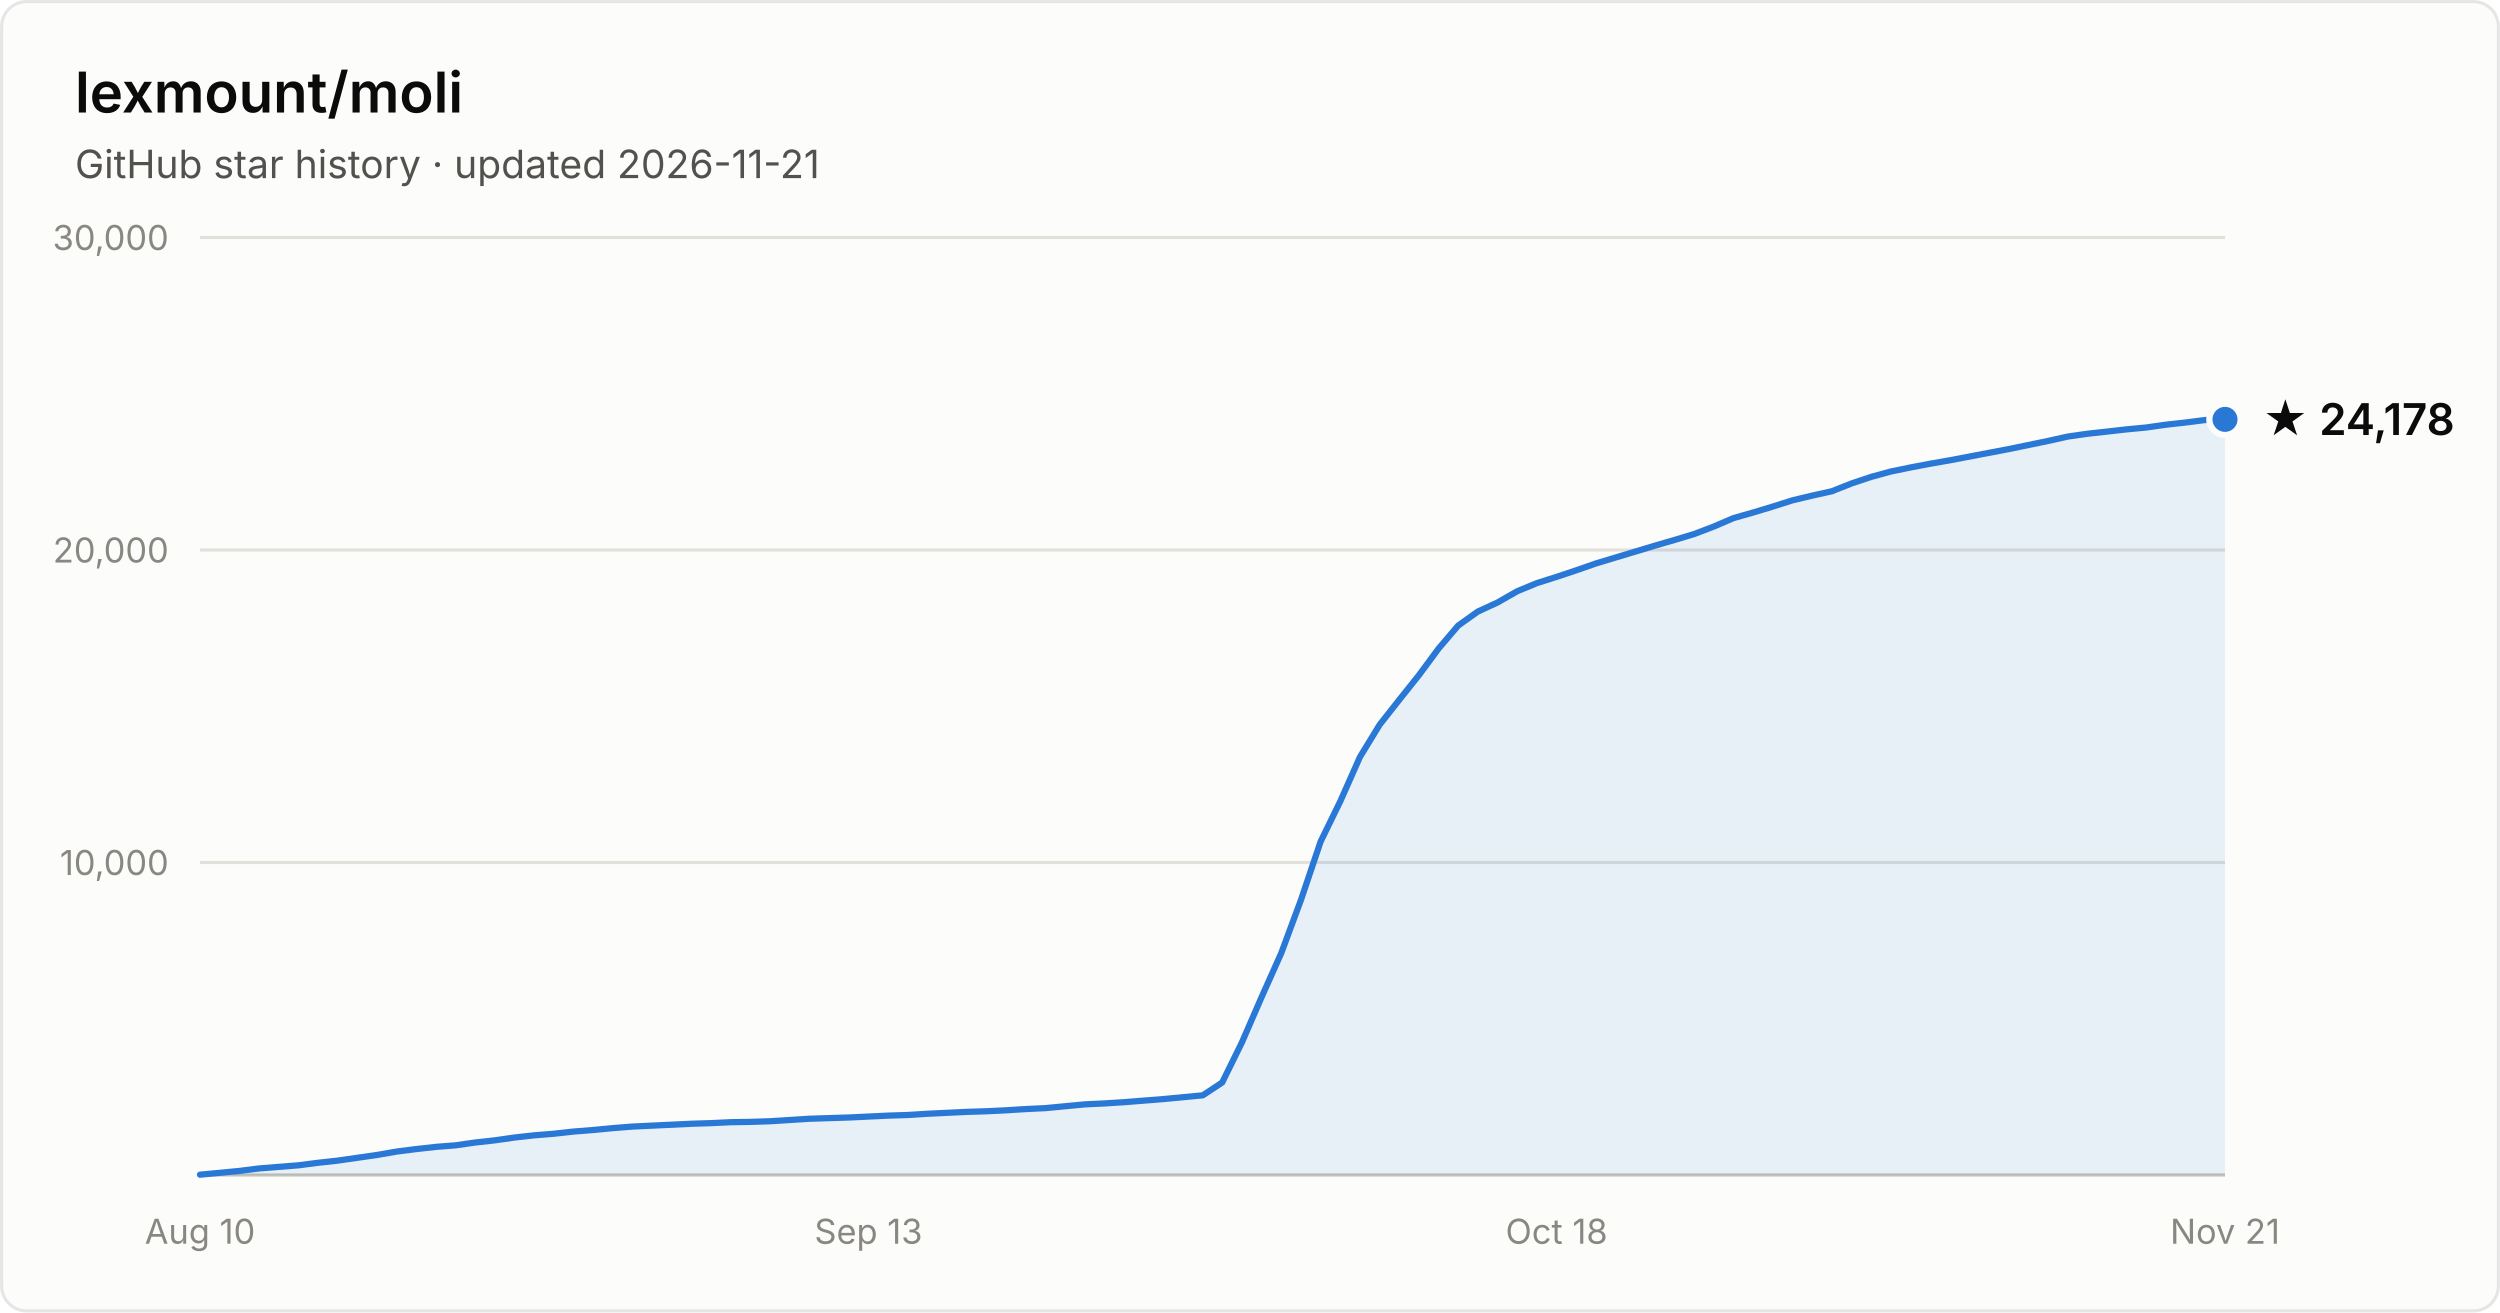
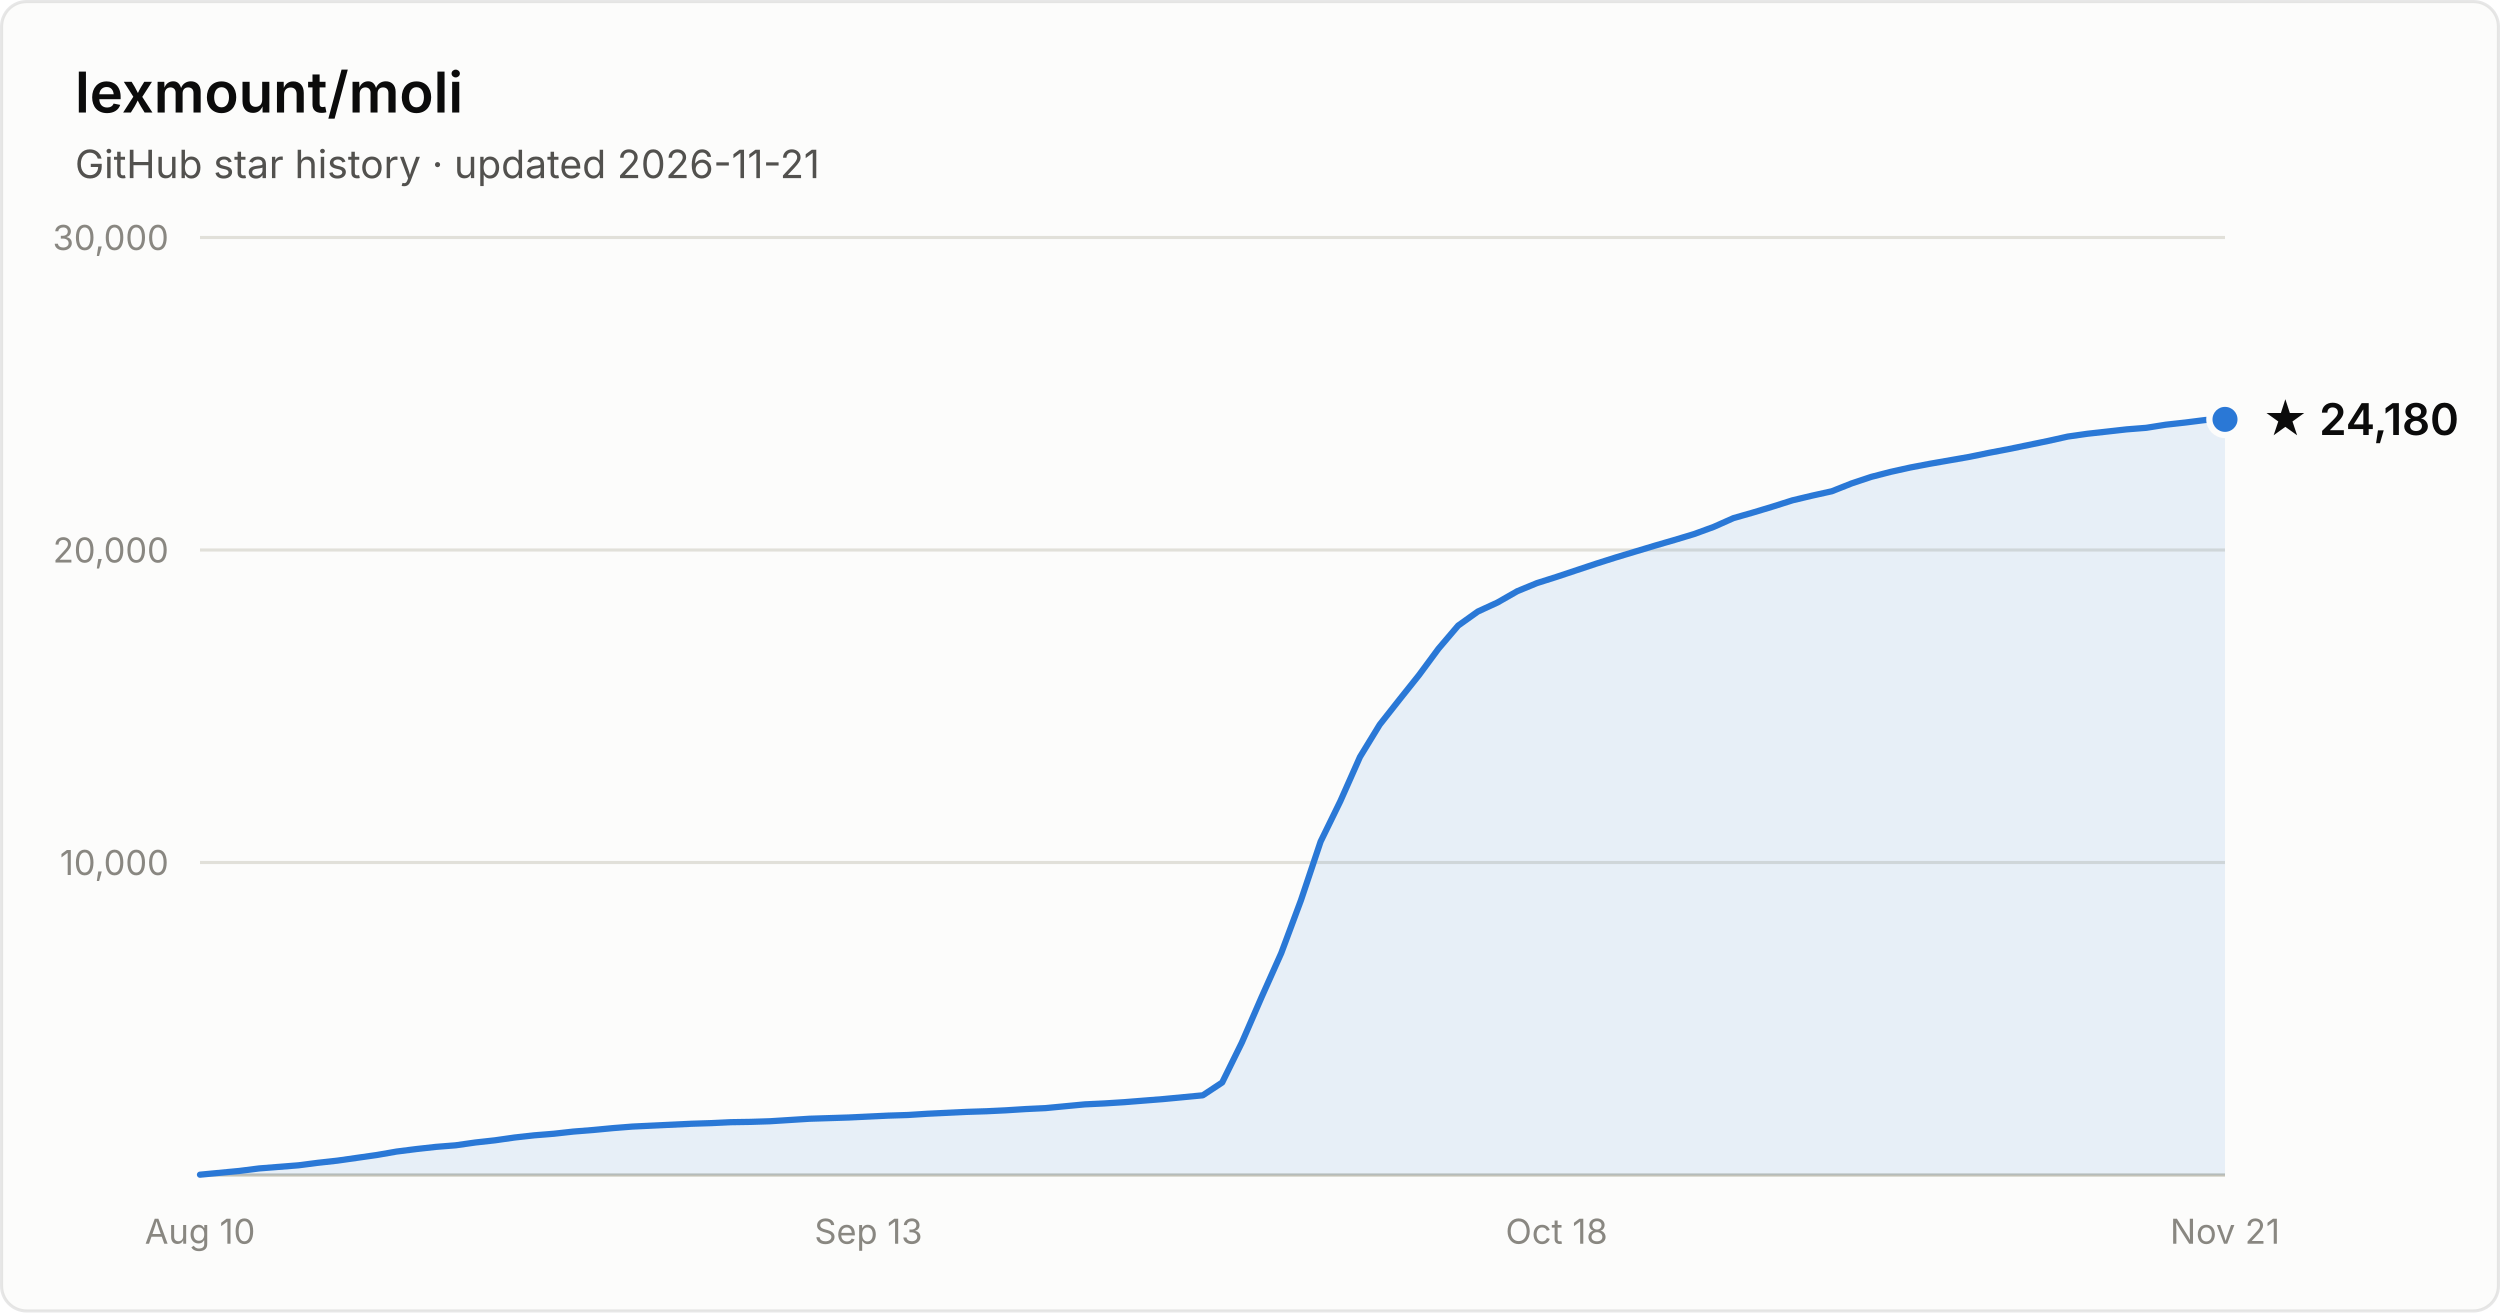
- <svg xmlns="http://www.w3.org/2000/svg" width="800" height="420" viewBox="0 0 800 420" font-family="system-ui, -apple-system, Segoe UI, sans-serif" role="img" aria-label="Star history of lexmount/moli: 24,178 stars as of 2026-11-21">
+ <svg xmlns="http://www.w3.org/2000/svg" width="800" height="420" viewBox="0 0 800 420" font-family="system-ui, -apple-system, Segoe UI, sans-serif" role="img" aria-label="Star history of lexmount/moli: 24,180 stars as of 2026-11-21">
  <rect x="0.5" y="0.5" width="799" height="419" rx="8" fill="#fcfcfb" stroke="rgba(11,11,11,0.10)" />
  <text x="24" y="36" fill="#0b0b0b" font-size="18" font-weight="600">lexmount/moli</text>
  <text x="24" y="57" fill="#52514e" font-size="12.5">GitHub star history · updated 2026-11-21</text>
  <line x1="64" y1="276.0" x2="712" y2="276.0" stroke="#e1e0d9" stroke-width="1" />
  <text x="54" y="280.0" text-anchor="end" fill="#898781" font-size="11" style="font-variant-numeric:tabular-nums">10,000</text>
  <line x1="64" y1="176.0" x2="712" y2="176.0" stroke="#e1e0d9" stroke-width="1" />
  <text x="54" y="180.0" text-anchor="end" fill="#898781" font-size="11" style="font-variant-numeric:tabular-nums">20,000</text>
  <line x1="64" y1="76.0" x2="712" y2="76.0" stroke="#e1e0d9" stroke-width="1" />
  <text x="54" y="80.0" text-anchor="end" fill="#898781" font-size="11" style="font-variant-numeric:tabular-nums">30,000</text>
  <line x1="64" y1="376" x2="712" y2="376" stroke="#c3c2b7" stroke-width="1" />
  <text x="64.0" y="398" text-anchor="middle" fill="#898781" font-size="11" style="font-variant-numeric:tabular-nums">Aug 10</text>
  <text x="277.9" y="398" text-anchor="middle" fill="#898781" font-size="11" style="font-variant-numeric:tabular-nums">Sep 13</text>
  <text x="498.1" y="398" text-anchor="middle" fill="#898781" font-size="11" style="font-variant-numeric:tabular-nums">Oct 18</text>
  <text x="712.0" y="398" text-anchor="middle" fill="#898781" font-size="11" style="font-variant-numeric:tabular-nums">Nov 21</text>
-   <path d="M64.0 375.9 L70.3 375.3 L76.6 374.7 L82.9 373.9 L89.2 373.4 L95.5 372.9 L101.7 372.1 L108.0 371.4 L114.3 370.5 L120.6 369.6 L126.9 368.5 L133.2 367.7 L139.5 367.0 L145.8 366.5 L152.1 365.6 L158.4 364.9 L164.7 364.0 L171.0 363.3 L177.2 362.8 L183.5 362.1 L189.8 361.6 L196.1 361.0 L202.4 360.5 L208.7 360.2 L215.0 359.9 L221.3 359.6 L227.6 359.4 L233.9 359.1 L240.2 359.0 L246.4 358.8 L252.7 358.4 L259.0 358.0 L265.3 357.8 L271.6 357.6 L277.9 357.3 L284.2 357.0 L290.5 356.8 L296.8 356.4 L303.1 356.1 L309.4 355.8 L315.7 355.6 L321.9 355.3 L328.2 354.9 L334.5 354.6 L340.8 354.0 L347.1 353.4 L353.4 353.1 L359.7 352.7 L366.0 352.2 L372.3 351.7 L378.6 351.1 L384.9 350.5 L391.1 346.4 L397.4 333.6 L403.7 319.1 L410.0 305.0 L416.3 288.0 L422.6 269.3 L428.9 256.4 L435.2 242.2 L441.5 231.9 L447.8 223.9 L454.1 216.0 L460.3 207.6 L466.6 200.2 L472.9 195.7 L479.2 192.8 L485.5 189.2 L491.8 186.6 L498.1 184.6 L504.4 182.5 L510.7 180.3 L517.0 178.4 L523.3 176.5 L529.6 174.6 L535.8 172.8 L542.1 170.9 L548.4 168.5 L554.7 165.8 L561.0 164.0 L567.3 162.1 L573.6 160.1 L579.9 158.6 L586.2 157.2 L592.5 154.7 L598.8 152.6 L605.0 150.9 L611.3 149.6 L617.6 148.4 L623.9 147.3 L630.2 146.1 L636.5 144.9 L642.8 143.7 L649.1 142.4 L655.4 141.1 L661.7 139.7 L668.0 138.8 L674.3 138.1 L680.5 137.4 L686.8 136.8 L693.1 135.9 L699.4 135.2 L705.7 134.4 L712.0 134.2 L712.0 376 L64.0 376 Z" fill="#2a78d6" fill-opacity="0.1" />
-   <path d="M64.0 375.9 L70.3 375.3 L76.6 374.7 L82.9 373.9 L89.2 373.4 L95.5 372.9 L101.7 372.1 L108.0 371.4 L114.3 370.5 L120.6 369.6 L126.9 368.5 L133.2 367.7 L139.5 367.0 L145.8 366.5 L152.1 365.6 L158.4 364.9 L164.7 364.0 L171.0 363.3 L177.2 362.8 L183.5 362.1 L189.8 361.6 L196.1 361.0 L202.4 360.5 L208.7 360.2 L215.0 359.9 L221.3 359.6 L227.6 359.4 L233.9 359.1 L240.2 359.0 L246.4 358.8 L252.7 358.4 L259.0 358.0 L265.3 357.8 L271.6 357.6 L277.9 357.3 L284.2 357.0 L290.5 356.8 L296.8 356.4 L303.1 356.1 L309.4 355.8 L315.7 355.6 L321.9 355.3 L328.2 354.9 L334.5 354.6 L340.8 354.0 L347.1 353.4 L353.4 353.1 L359.7 352.7 L366.0 352.2 L372.3 351.7 L378.6 351.1 L384.9 350.5 L391.1 346.4 L397.4 333.6 L403.7 319.1 L410.0 305.0 L416.3 288.0 L422.6 269.3 L428.9 256.4 L435.2 242.2 L441.5 231.9 L447.8 223.9 L454.1 216.0 L460.3 207.6 L466.6 200.2 L472.9 195.7 L479.2 192.8 L485.5 189.2 L491.8 186.6 L498.1 184.6 L504.4 182.5 L510.7 180.3 L517.0 178.4 L523.3 176.5 L529.6 174.6 L535.8 172.8 L542.1 170.9 L548.4 168.5 L554.7 165.8 L561.0 164.0 L567.3 162.1 L573.6 160.1 L579.9 158.6 L586.2 157.2 L592.5 154.7 L598.8 152.6 L605.0 150.9 L611.3 149.6 L617.6 148.4 L623.9 147.3 L630.2 146.1 L636.5 144.9 L642.8 143.7 L649.1 142.4 L655.4 141.1 L661.7 139.7 L668.0 138.8 L674.3 138.1 L680.5 137.4 L686.8 136.8 L693.1 135.9 L699.4 135.2 L705.7 134.4 L712.0 134.2" fill="none" stroke="#2a78d6" stroke-width="2" stroke-linejoin="round" stroke-linecap="round" />
+   <path d="M64.0 375.9 L70.3 375.3 L76.6 374.7 L82.9 373.9 L89.2 373.4 L95.5 372.9 L101.7 372.1 L108.0 371.4 L114.3 370.5 L120.6 369.6 L126.9 368.5 L133.2 367.7 L139.5 367.0 L145.8 366.5 L152.1 365.6 L158.4 364.9 L164.7 364.0 L171.0 363.3 L177.2 362.8 L183.5 362.1 L189.8 361.6 L196.1 361.0 L202.4 360.5 L208.7 360.2 L215.0 359.9 L221.3 359.6 L227.6 359.4 L233.9 359.1 L240.2 359.0 L246.4 358.8 L252.7 358.4 L259.0 358.0 L265.3 357.8 L271.6 357.6 L277.9 357.3 L284.2 357.0 L290.5 356.8 L296.8 356.4 L303.1 356.1 L309.4 355.8 L315.7 355.6 L321.9 355.3 L328.2 354.9 L334.5 354.6 L340.8 354.0 L347.1 353.4 L353.4 353.1 L359.7 352.7 L366.0 352.2 L372.3 351.7 L378.6 351.1 L384.9 350.5 L391.1 346.4 L397.4 333.6 L403.7 319.1 L410.0 305.0 L416.3 288.1 L422.6 269.3 L428.9 256.4 L435.2 242.2 L441.5 231.9 L447.8 223.9 L454.1 216.0 L460.3 207.6 L466.6 200.2 L472.9 195.7 L479.2 192.8 L485.5 189.2 L491.8 186.6 L498.1 184.6 L504.4 182.5 L510.7 180.4 L517.0 178.4 L523.3 176.5 L529.6 174.6 L535.8 172.8 L542.1 170.9 L548.4 168.6 L554.7 165.8 L561.0 164.0 L567.3 162.1 L573.6 160.1 L579.9 158.6 L586.2 157.2 L592.5 154.7 L598.8 152.6 L605.0 151.0 L611.3 149.6 L617.6 148.4 L623.9 147.3 L630.2 146.2 L636.5 144.9 L642.8 143.7 L649.1 142.4 L655.4 141.1 L661.7 139.7 L668.0 138.8 L674.3 138.1 L680.5 137.4 L686.8 136.9 L693.1 135.9 L699.4 135.2 L705.7 134.4 L712.0 134.2 L712.0 376 L64.0 376 Z" fill="#2a78d6" fill-opacity="0.1" />
+   <path d="M64.0 375.9 L70.3 375.3 L76.6 374.7 L82.9 373.9 L89.2 373.4 L95.5 372.9 L101.7 372.1 L108.0 371.4 L114.3 370.5 L120.6 369.6 L126.9 368.5 L133.2 367.7 L139.5 367.0 L145.8 366.5 L152.1 365.6 L158.4 364.9 L164.7 364.0 L171.0 363.3 L177.2 362.8 L183.5 362.1 L189.8 361.6 L196.1 361.0 L202.4 360.5 L208.7 360.2 L215.0 359.9 L221.3 359.6 L227.6 359.4 L233.9 359.1 L240.2 359.0 L246.4 358.8 L252.7 358.4 L259.0 358.0 L265.3 357.8 L271.6 357.6 L277.9 357.3 L284.2 357.0 L290.5 356.8 L296.8 356.4 L303.1 356.1 L309.4 355.8 L315.7 355.6 L321.9 355.3 L328.2 354.9 L334.5 354.6 L340.8 354.0 L347.1 353.4 L353.4 353.1 L359.7 352.7 L366.0 352.2 L372.3 351.7 L378.6 351.1 L384.9 350.5 L391.1 346.4 L397.4 333.6 L403.7 319.1 L410.0 305.0 L416.3 288.1 L422.6 269.3 L428.9 256.4 L435.2 242.2 L441.5 231.9 L447.8 223.9 L454.1 216.0 L460.3 207.6 L466.6 200.2 L472.9 195.7 L479.2 192.8 L485.5 189.2 L491.8 186.6 L498.1 184.6 L504.4 182.5 L510.7 180.4 L517.0 178.4 L523.3 176.5 L529.6 174.6 L535.8 172.8 L542.1 170.9 L548.4 168.6 L554.7 165.8 L561.0 164.0 L567.3 162.1 L573.6 160.1 L579.9 158.6 L586.2 157.2 L592.5 154.7 L598.8 152.6 L605.0 151.0 L611.3 149.6 L617.6 148.4 L623.9 147.3 L630.2 146.2 L636.5 144.9 L642.8 143.7 L649.1 142.4 L655.4 141.1 L661.7 139.7 L668.0 138.8 L674.3 138.1 L680.5 137.4 L686.8 136.9 L693.1 135.9 L699.4 135.2 L705.7 134.4 L712.0 134.2" fill="none" stroke="#2a78d6" stroke-width="2" stroke-linejoin="round" stroke-linecap="round" />
  <circle cx="712.0" cy="134.2" r="5" fill="#2a78d6" stroke="#fcfcfb" stroke-width="2" />
-   <text x="724.0" y="139.2" fill="#0b0b0b" font-size="14" font-weight="600">★ 24,178</text>
+   <text x="724.0" y="139.2" fill="#0b0b0b" font-size="14" font-weight="600">★ 24,180</text>
</svg>
